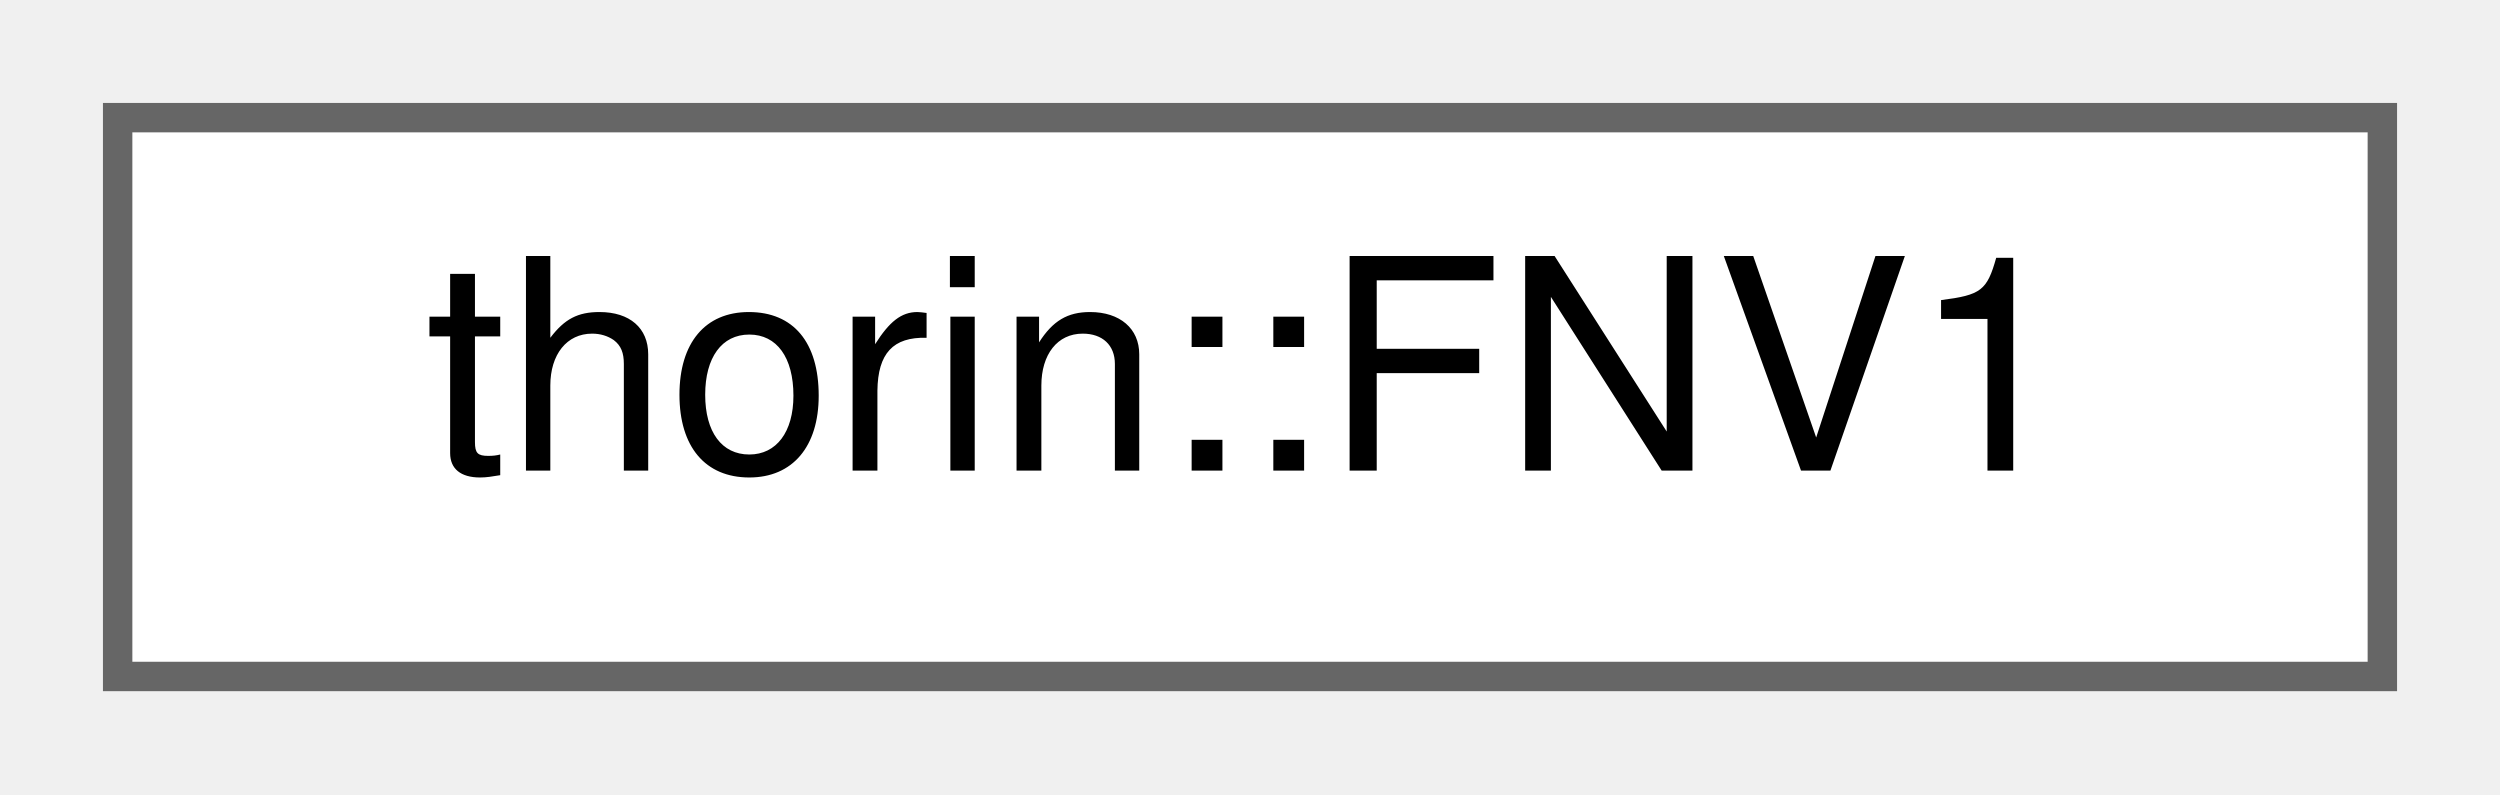
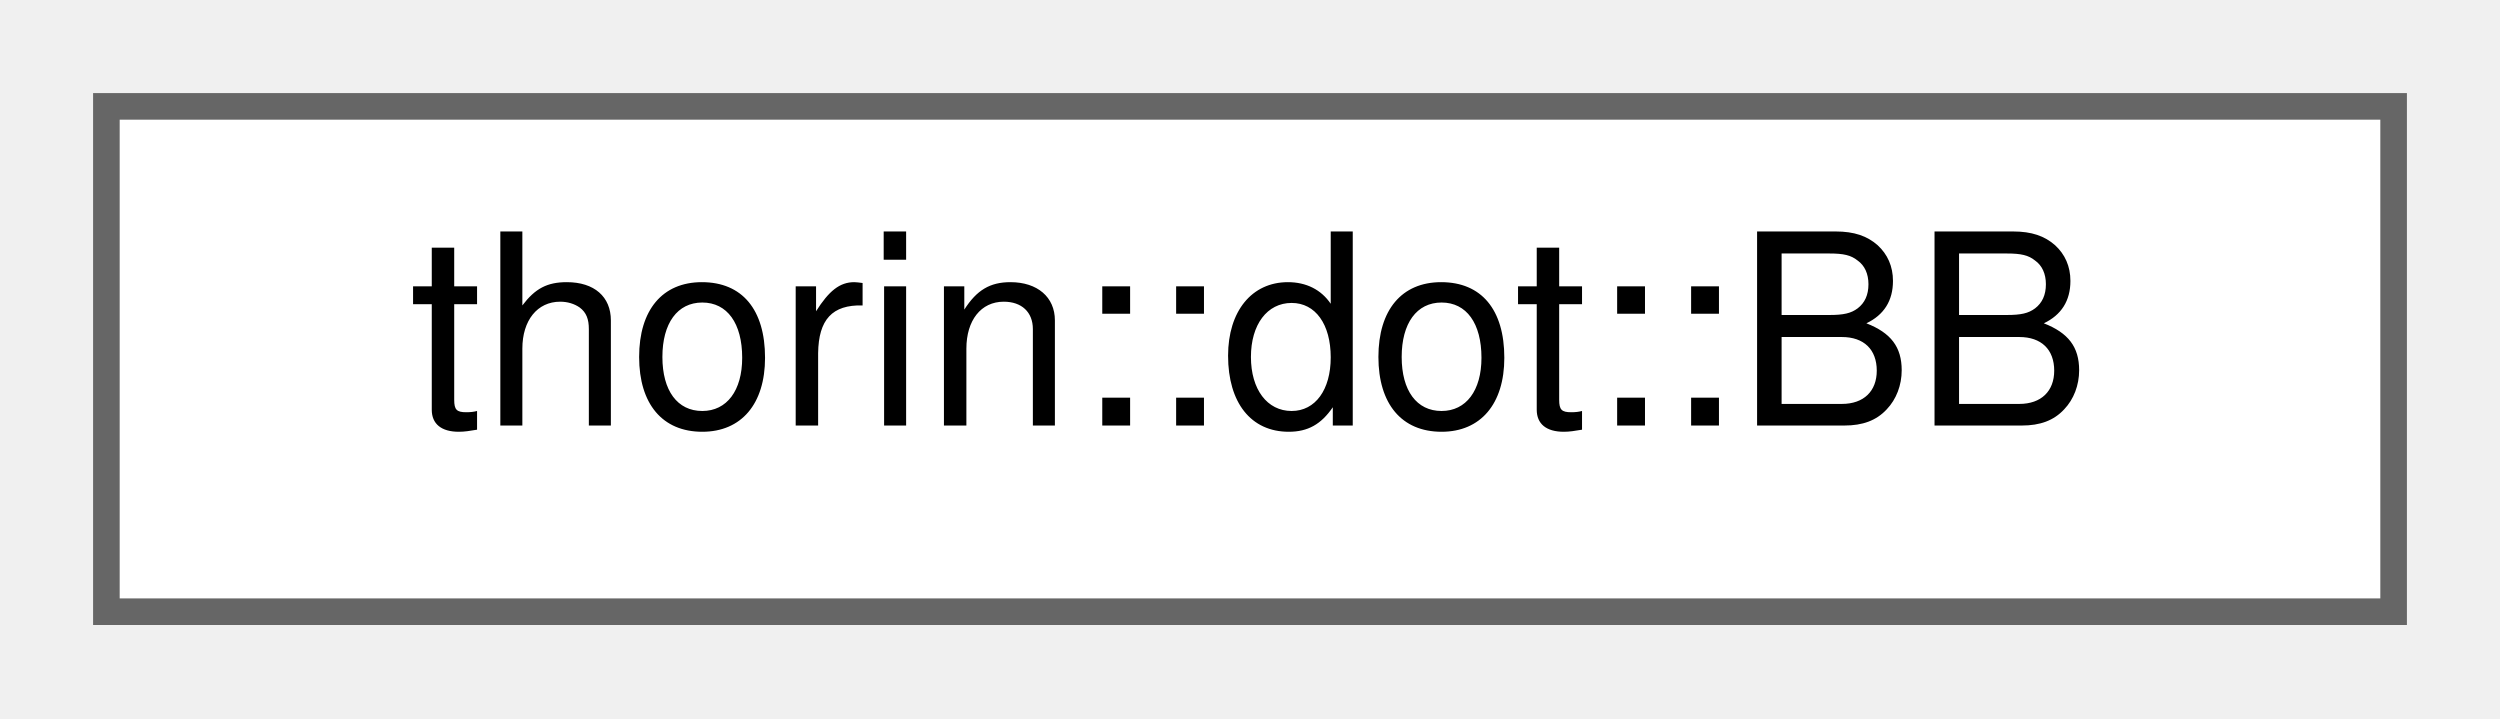
- <svg xmlns="http://www.w3.org/2000/svg" xmlns:xlink="http://www.w3.org/1999/xlink" width="85pt" height="27pt" viewBox="0.00 0.00 85.00 27.00">
+ <svg xmlns="http://www.w3.org/2000/svg" xmlns:xlink="http://www.w3.org/1999/xlink" width="94pt" height="27pt" viewBox="0.00 0.00 94.00 27.00">
  <g id="graph0" class="graph" transform="scale(1 1) rotate(0) translate(4 23)">
    <g id="node1" class="node">
      <g id="a_node1">
-         <a xlink:href="structthorin_1_1FNV1.html" target="_top" xlink:title="Magic numbers for FNV-1 hash.">
-           <polygon fill="white" stroke="#666666" points="77,-19 0,-19 0,0 77,0 77,-19" />
-           <text text-anchor="middle" x="38.5" y="-7" font-family="Helvetica,sans-Serif" font-size="10.00">thorin::FNV1</text>
+         <a xlink:href="namespacethorin_1_1dot.html#classthorin_1_1dot_1_1BB" target="_top" xlink:title=" ">
+           <polygon fill="white" stroke="#666666" points="86,-19 0,-19 0,0 86,0 86,-19" />
+           <text text-anchor="middle" x="43" y="-7" font-family="Helvetica,sans-Serif" font-size="10.00">thorin::dot::BB</text>
        </a>
      </g>
    </g>
  </g>
</svg>
